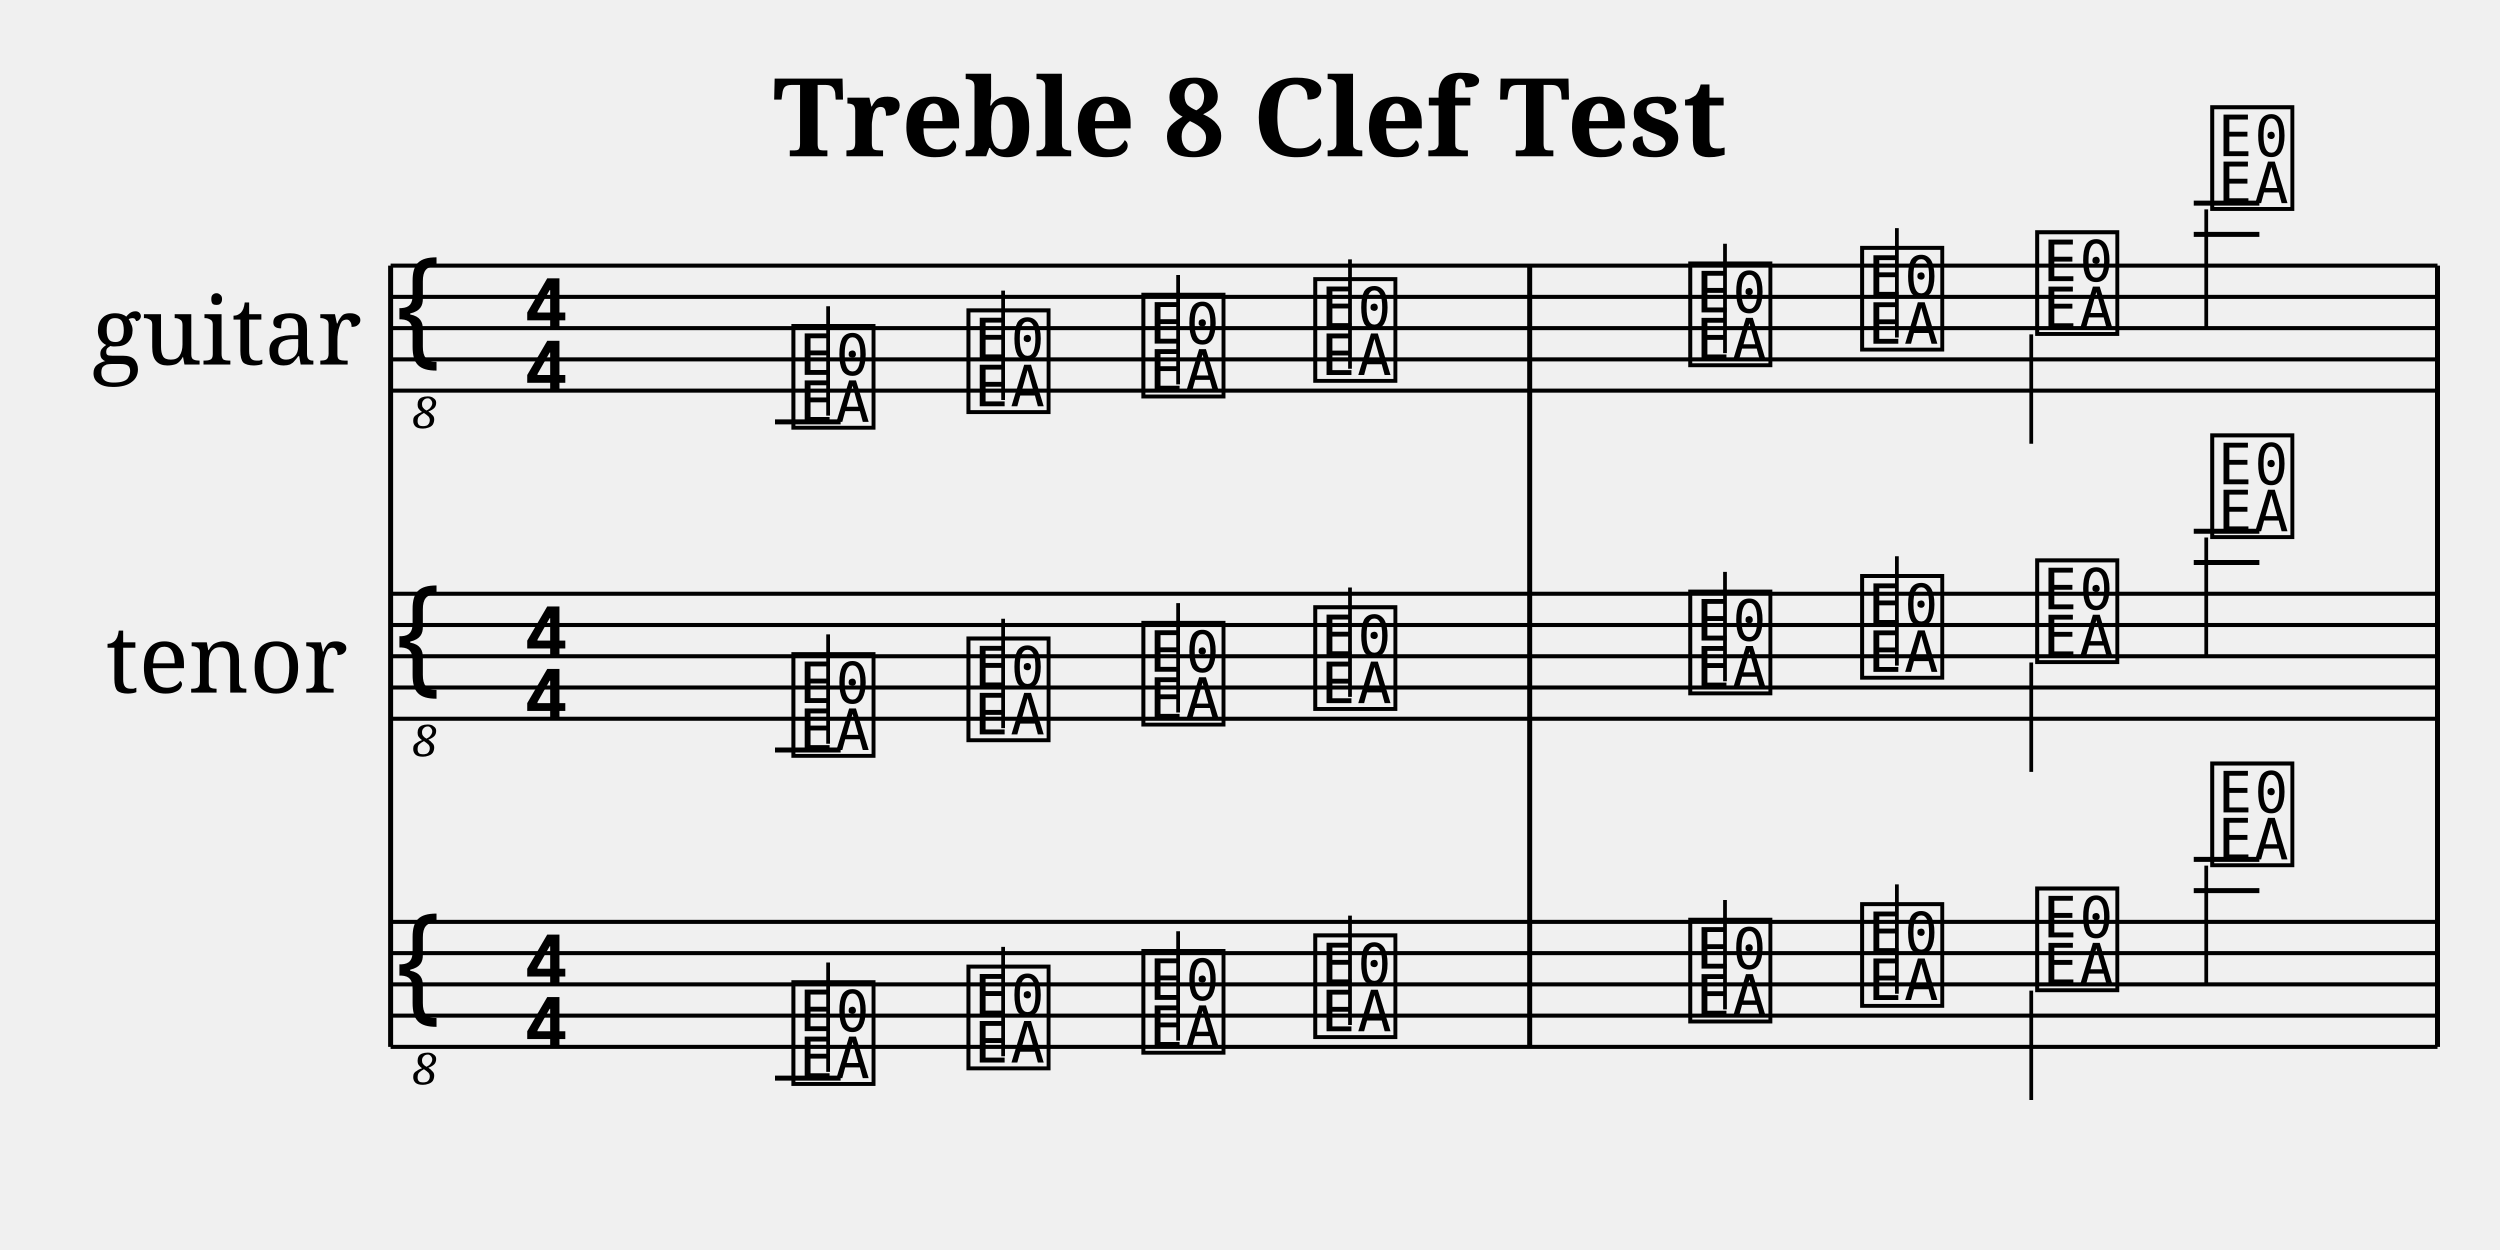
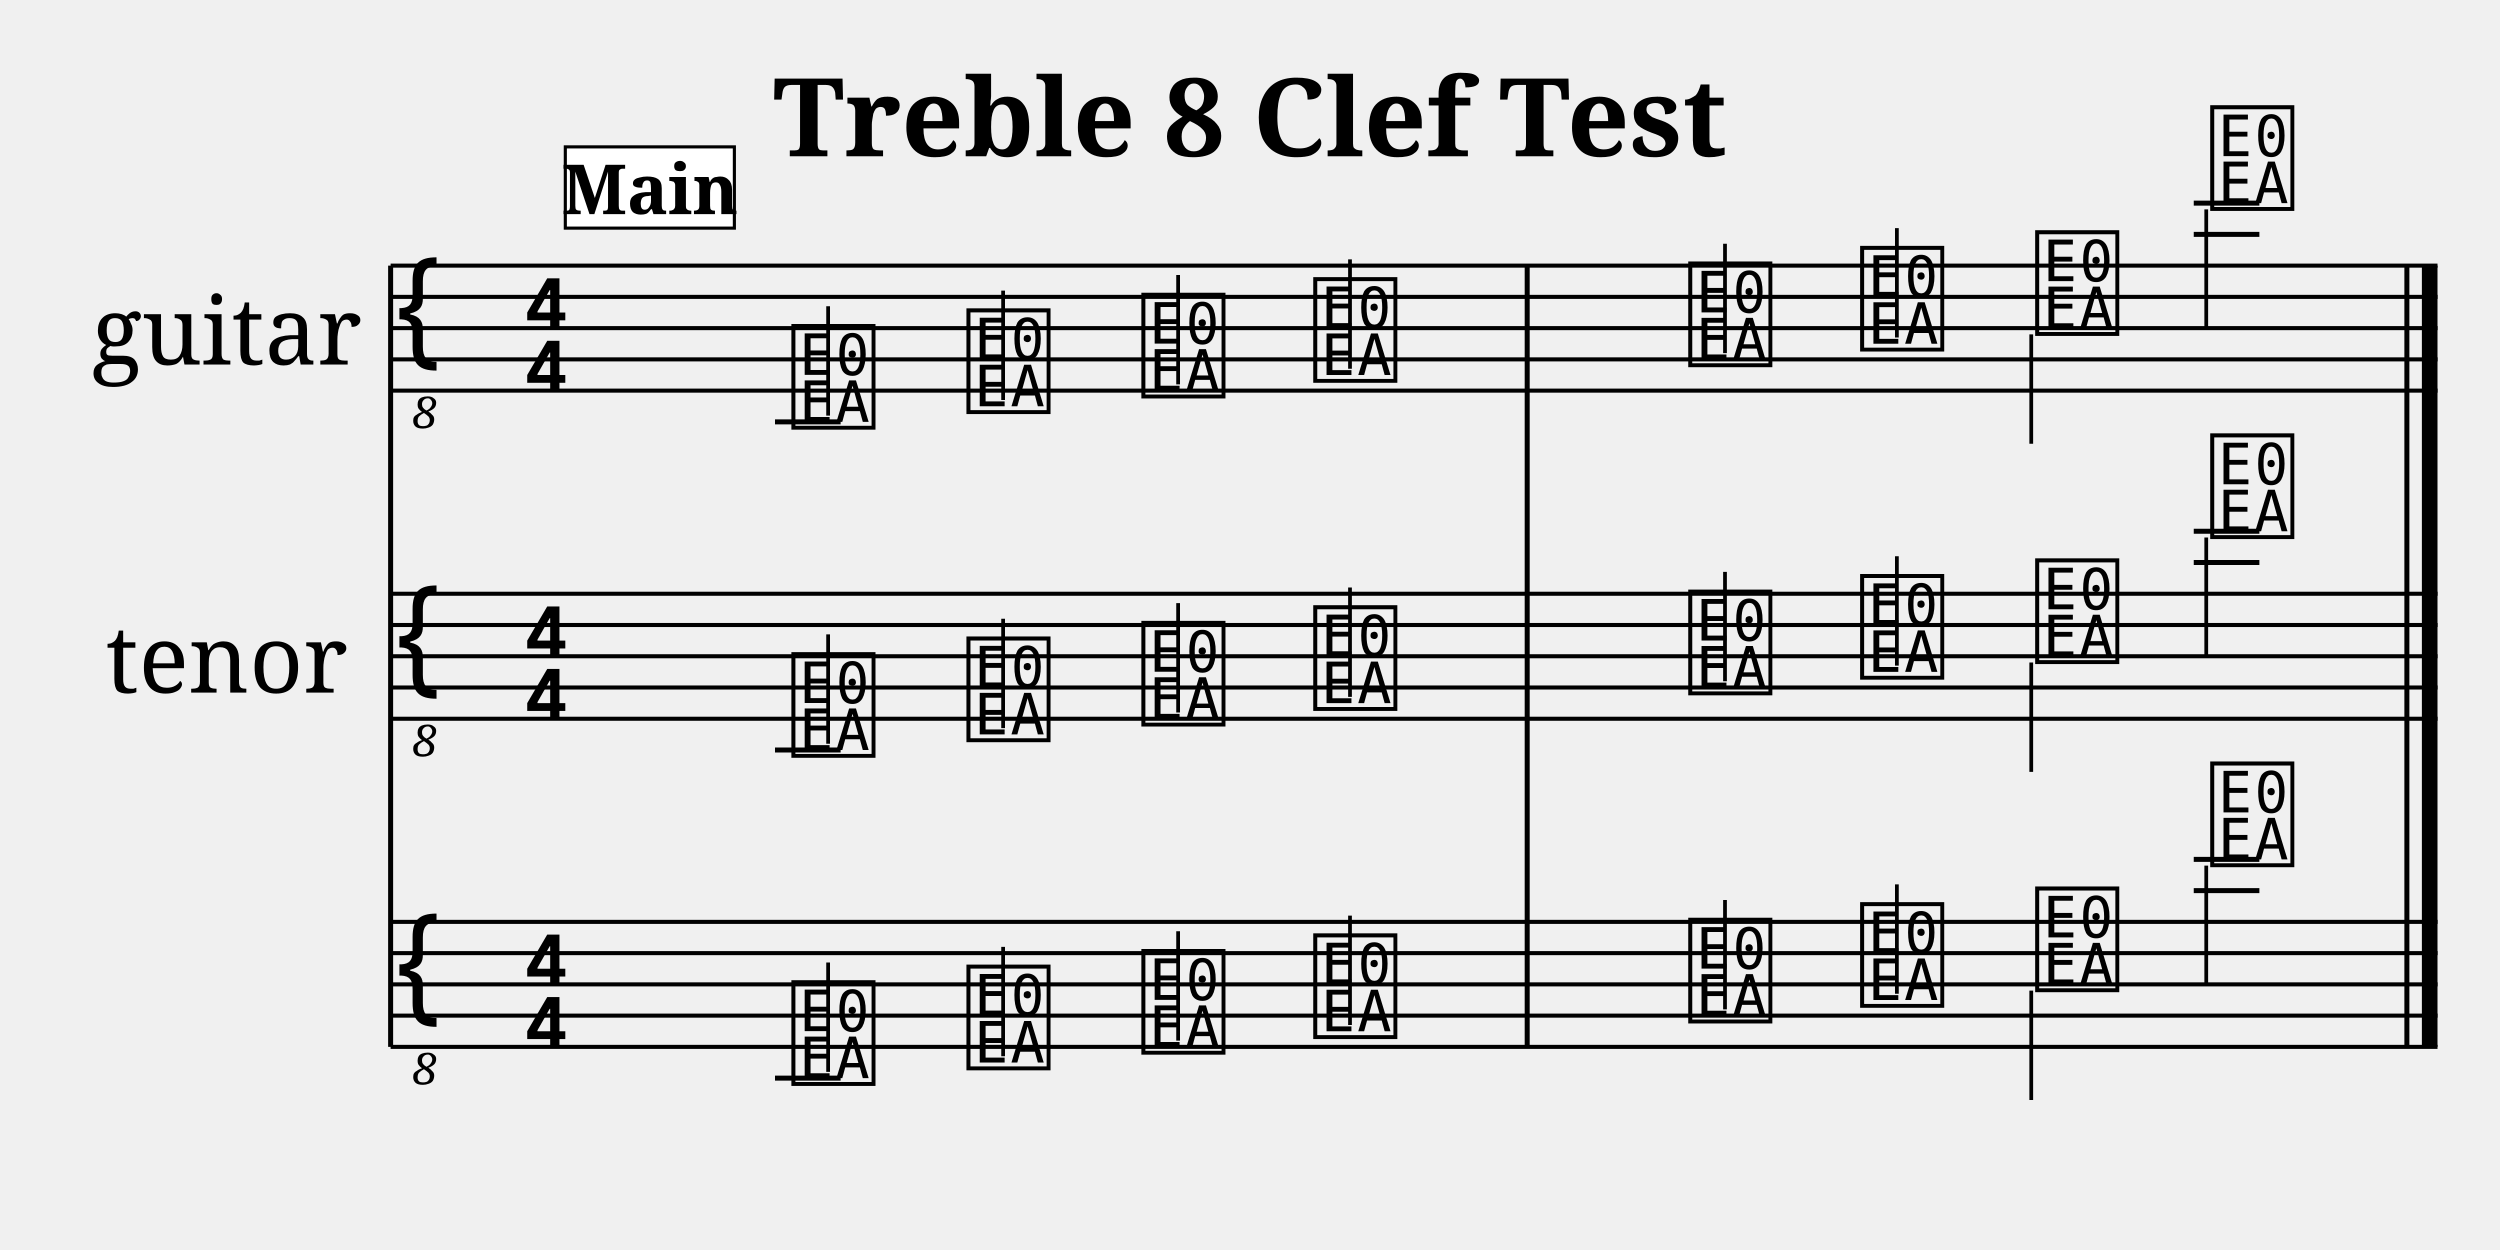
<svg xmlns="http://www.w3.org/2000/svg" width="800" height="400" viewBox="0 0 80 40">
  <style>
  @font-face { font-family: 'Emmentaler'; src: local('Emmentaler'); }
  @font-face { font-family: 'Emmentaler-Brace'; src: local('Emmentaler-Brace'); }
  .music { font-family: 'Emmentaler', serif; }
  .staff { stroke: black; stroke-width: 0.13; }
  .barline { stroke: black; stroke-width: 0.16; }
  .ledger { stroke: black; stroke-width: 0.16; }
  .title { font-family: serif; font-weight: bold; }
  .composer { font-family: serif; font-style: italic; }
  .tempo { font-family: serif; }
  .section-label { font-family: serif; font-weight: bold; }
  .clef8 { font-family: serif; font-size: 1.4; font-style: italic; }
</style>
  <text class="title" x="40" y="5" text-anchor="middle" font-size="3.49">Treble 8 Clef Test</text>
  <text x="7.25" y="10.50" font-family="serif" font-size="3.00" text-anchor="middle" dominant-baseline="central">guitar</text>
  <line class="staff" x1="12.5" y1="8.5" x2="78" y2="8.5" />
  <line class="staff" x1="12.5" y1="9.5" x2="78" y2="9.5" />
  <line class="staff" x1="12.5" y1="10.5" x2="78" y2="10.5" />
  <line class="staff" x1="12.5" y1="11.5" x2="78" y2="11.5" />
  <line class="staff" x1="12.5" y1="12.5" x2="78" y2="12.5" />
  <text class="music" x="12.5" y="11.5" font-size="4.00"></text>
  <text class="clef8" x="13.6" y="13.7" text-anchor="middle" font-size="1.4" font-style="italic">8</text>
  <text class="music" x="16.7" y="10.5" font-size="4.00"></text>
  <text class="music" x="16.7" y="12.5" font-size="4.00"></text>
  <line class="ledger" x1="24.8" y1="13.5" x2="26.9" y2="13.5" />
  <text class="music" x="25.2" y="13.5" font-size="4.00" data-pos="222"></text>
  <line x1="26.5" y1="13.3" x2="26.5" y2="9.8" stroke="black" stroke-width="0.12" data-pos="222" />
  <text class="music" x="30.8" y="13.0" font-size="4.00" data-pos="229"></text>
  <line x1="32.1" y1="12.8" x2="32.1" y2="9.3" stroke="black" stroke-width="0.12" data-pos="229" />
  <text class="music" x="36.4" y="12.5" font-size="4.00" data-pos="231"></text>
  <line x1="37.7" y1="12.3" x2="37.7" y2="8.8" stroke="black" stroke-width="0.12" data-pos="231" />
  <text class="music" x="41.9" y="12.0" font-size="4.00" data-pos="233"></text>
  <line x1="43.2" y1="11.8" x2="43.2" y2="8.3" stroke="black" stroke-width="0.12" data-pos="233" />
  <text class="music" x="53.9" y="11.5" font-size="4.00" data-pos="237"></text>
  <line x1="55.2" y1="11.3" x2="55.2" y2="7.8" stroke="black" stroke-width="0.12" data-pos="237" />
  <text class="music" x="59.4" y="11.0" font-size="4.00" data-pos="239"></text>
  <line x1="60.7" y1="10.8" x2="60.7" y2="7.3" stroke="black" stroke-width="0.12" data-pos="239" />
  <text class="music" x="65.0" y="10.5" font-size="4.00" data-pos="241"></text>
  <line x1="65.0" y1="10.7" x2="65.0" y2="14.2" stroke="black" stroke-width="0.12" data-pos="241" />
  <line class="ledger" x1="70.2" y1="7.5" x2="72.3" y2="7.5" />
  <line class="ledger" x1="70.2" y1="6.5" x2="72.3" y2="6.5" />
  <text class="music" x="70.6" y="6.5" font-size="4.00" data-pos="243"></text>
  <line x1="70.6" y1="6.7" x2="70.6" y2="10.5" stroke="black" stroke-width="0.12" data-pos="243" />
  <text x="7.25" y="21.00" font-family="serif" font-size="3.00" text-anchor="middle" dominant-baseline="central">tenor</text>
  <line class="staff" x1="12.5" y1="19" x2="78" y2="19" />
  <line class="staff" x1="12.5" y1="20" x2="78" y2="20" />
  <line class="staff" x1="12.5" y1="21" x2="78" y2="21" />
  <line class="staff" x1="12.5" y1="22" x2="78" y2="22" />
  <line class="staff" x1="12.5" y1="23" x2="78" y2="23" />
  <text class="music" x="12.5" y="22.0" font-size="4.00"></text>
  <text class="clef8" x="13.6" y="24.2" text-anchor="middle" font-size="1.4" font-style="italic">8</text>
  <text class="music" x="16.7" y="21.0" font-size="4.00"></text>
  <text class="music" x="16.7" y="23.0" font-size="4.00"></text>
  <line class="ledger" x1="24.8" y1="24.0" x2="26.9" y2="24.0" />
  <text class="music" x="25.2" y="24.0" font-size="4.00" data-pos="263"></text>
  <line x1="26.5" y1="23.8" x2="26.5" y2="20.3" stroke="black" stroke-width="0.12" data-pos="263" />
  <text class="music" x="30.8" y="23.5" font-size="4.00" data-pos="270"></text>
  <line x1="32.1" y1="23.3" x2="32.1" y2="19.8" stroke="black" stroke-width="0.12" data-pos="270" />
  <text class="music" x="36.4" y="23.0" font-size="4.00" data-pos="272"></text>
  <line x1="37.7" y1="22.8" x2="37.7" y2="19.3" stroke="black" stroke-width="0.12" data-pos="272" />
  <text class="music" x="41.9" y="22.5" font-size="4.00" data-pos="274"></text>
  <line x1="43.2" y1="22.3" x2="43.2" y2="18.8" stroke="black" stroke-width="0.12" data-pos="274" />
  <text class="music" x="53.9" y="22.0" font-size="4.00" data-pos="278"></text>
  <line x1="55.2" y1="21.8" x2="55.2" y2="18.3" stroke="black" stroke-width="0.12" data-pos="278" />
  <text class="music" x="59.4" y="21.5" font-size="4.00" data-pos="280"></text>
  <line x1="60.7" y1="21.3" x2="60.7" y2="17.8" stroke="black" stroke-width="0.12" data-pos="280" />
  <text class="music" x="65.0" y="21.0" font-size="4.00" data-pos="282"></text>
  <line x1="65.0" y1="21.2" x2="65.0" y2="24.7" stroke="black" stroke-width="0.12" data-pos="282" />
  <line class="ledger" x1="70.2" y1="18.0" x2="72.3" y2="18.0" />
  <line class="ledger" x1="70.2" y1="17.0" x2="72.3" y2="17.0" />
  <text class="music" x="70.6" y="17.0" font-size="4.00" data-pos="284"></text>
  <line x1="70.6" y1="17.2" x2="70.6" y2="21.0" stroke="black" stroke-width="0.12" data-pos="284" />
  <line class="staff" x1="12.5" y1="29.5" x2="78" y2="29.5" />
  <line class="staff" x1="12.5" y1="30.5" x2="78" y2="30.5" />
  <line class="staff" x1="12.5" y1="31.5" x2="78" y2="31.5" />
  <line class="staff" x1="12.5" y1="32.5" x2="78" y2="32.5" />
  <line class="staff" x1="12.5" y1="33.5" x2="78" y2="33.5" />
  <text class="music" x="12.5" y="32.5" font-size="4.00"></text>
  <text class="clef8" x="13.6" y="34.7" text-anchor="middle" font-size="1.4" font-style="italic">8</text>
  <text class="music" x="16.7" y="31.5" font-size="4.00"></text>
  <text class="music" x="16.7" y="33.5" font-size="4.00"></text>
  <line class="ledger" x1="24.8" y1="34.5" x2="26.9" y2="34.5" />
  <text class="music" x="25.2" y="34.5" font-size="4.00" data-pos="303"></text>
  <line x1="26.5" y1="34.3" x2="26.5" y2="30.8" stroke="black" stroke-width="0.12" data-pos="303" />
  <text class="music" x="30.8" y="34.0" font-size="4.00" data-pos="310"></text>
  <line x1="32.1" y1="33.8" x2="32.1" y2="30.3" stroke="black" stroke-width="0.12" data-pos="310" />
  <text class="music" x="36.4" y="33.5" font-size="4.00" data-pos="312"></text>
  <line x1="37.7" y1="33.3" x2="37.7" y2="29.8" stroke="black" stroke-width="0.12" data-pos="312" />
  <text class="music" x="41.9" y="33.0" font-size="4.00" data-pos="314"></text>
  <line x1="43.2" y1="32.8" x2="43.2" y2="29.3" stroke="black" stroke-width="0.12" data-pos="314" />
  <text class="music" x="53.9" y="32.5" font-size="4.00" data-pos="318"></text>
  <line x1="55.2" y1="32.3" x2="55.2" y2="28.8" stroke="black" stroke-width="0.12" data-pos="318" />
  <text class="music" x="59.4" y="32.0" font-size="4.00" data-pos="320"></text>
  <line x1="60.7" y1="31.8" x2="60.7" y2="28.3" stroke="black" stroke-width="0.12" data-pos="320" />
  <text class="music" x="65.0" y="31.5" font-size="4.00" data-pos="322"></text>
  <line x1="65.0" y1="31.7" x2="65.0" y2="35.2" stroke="black" stroke-width="0.12" data-pos="322" />
  <line class="ledger" x1="70.2" y1="28.5" x2="72.3" y2="28.5" />
  <line class="ledger" x1="70.2" y1="27.5" x2="72.3" y2="27.5" />
  <text class="music" x="70.6" y="27.5" font-size="4.00" data-pos="324"></text>
  <line x1="70.6" y1="27.7" x2="70.6" y2="31.5" stroke="black" stroke-width="0.12" data-pos="324" />
-   <line class="barline" x1="12.5" y1="8.5" x2="12.5" y2="33.5" />
-   <line class="barline" x1="48.95" y1="8.5" x2="48.95" y2="33.5" />
-   <line class="barline" x1="78" y1="8.5" x2="78" y2="33.5" />
+   <line class="barline" x1="12.50" y1="8.50" x2="12.50" y2="33.50" />
+   <rect x="48.79" y="8.50" width="0.16" height="25.00" fill="black" />
+   <rect x="76.94" y="8.50" width="0.16" height="25.00" fill="black" />
+   <rect x="77.50" y="8.50" width="0.50" height="25.00" fill="black" />
+   <rect x="18.09" y="4.70" width="5.41" height="2.60" fill="white" stroke="black" stroke-width="0.10" class="section-label-box" />
+   <text x="20.80" y="6.00" font-family="serif" font-size="2.2" font-weight="bold" text-anchor="middle" dominant-baseline="central" class="section-label-text">Main</text>
</svg>
